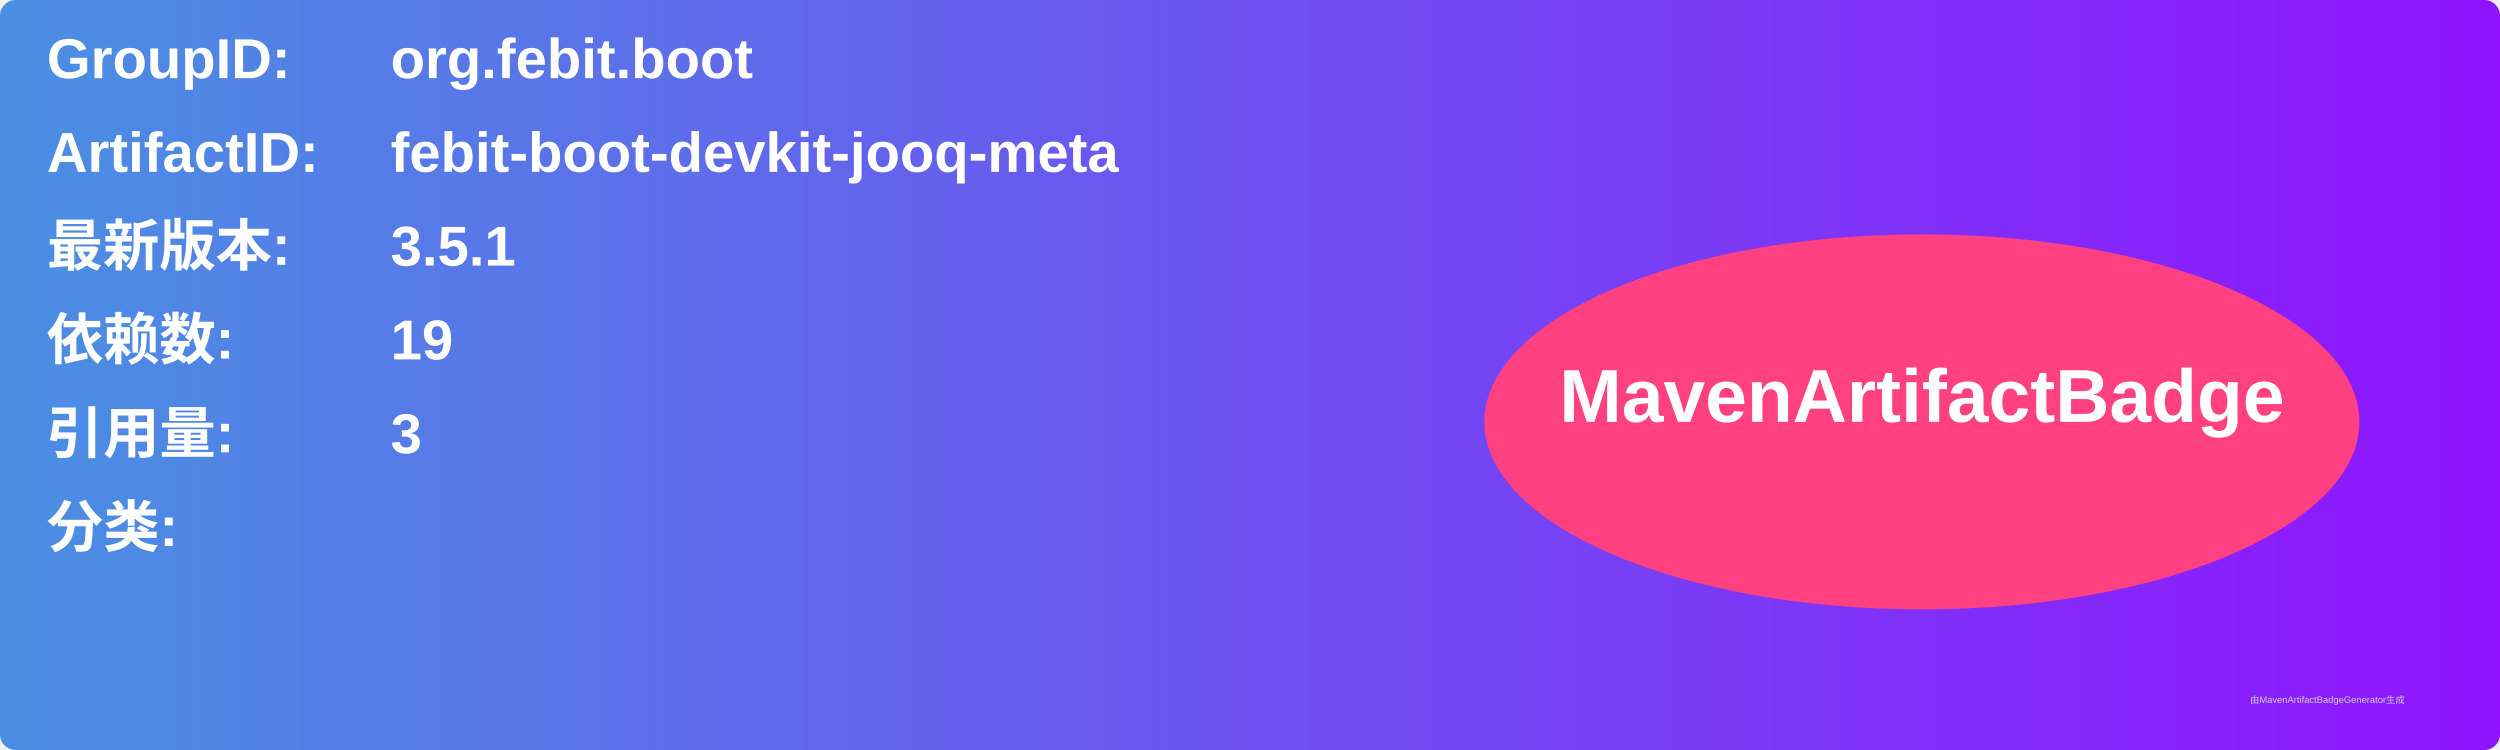
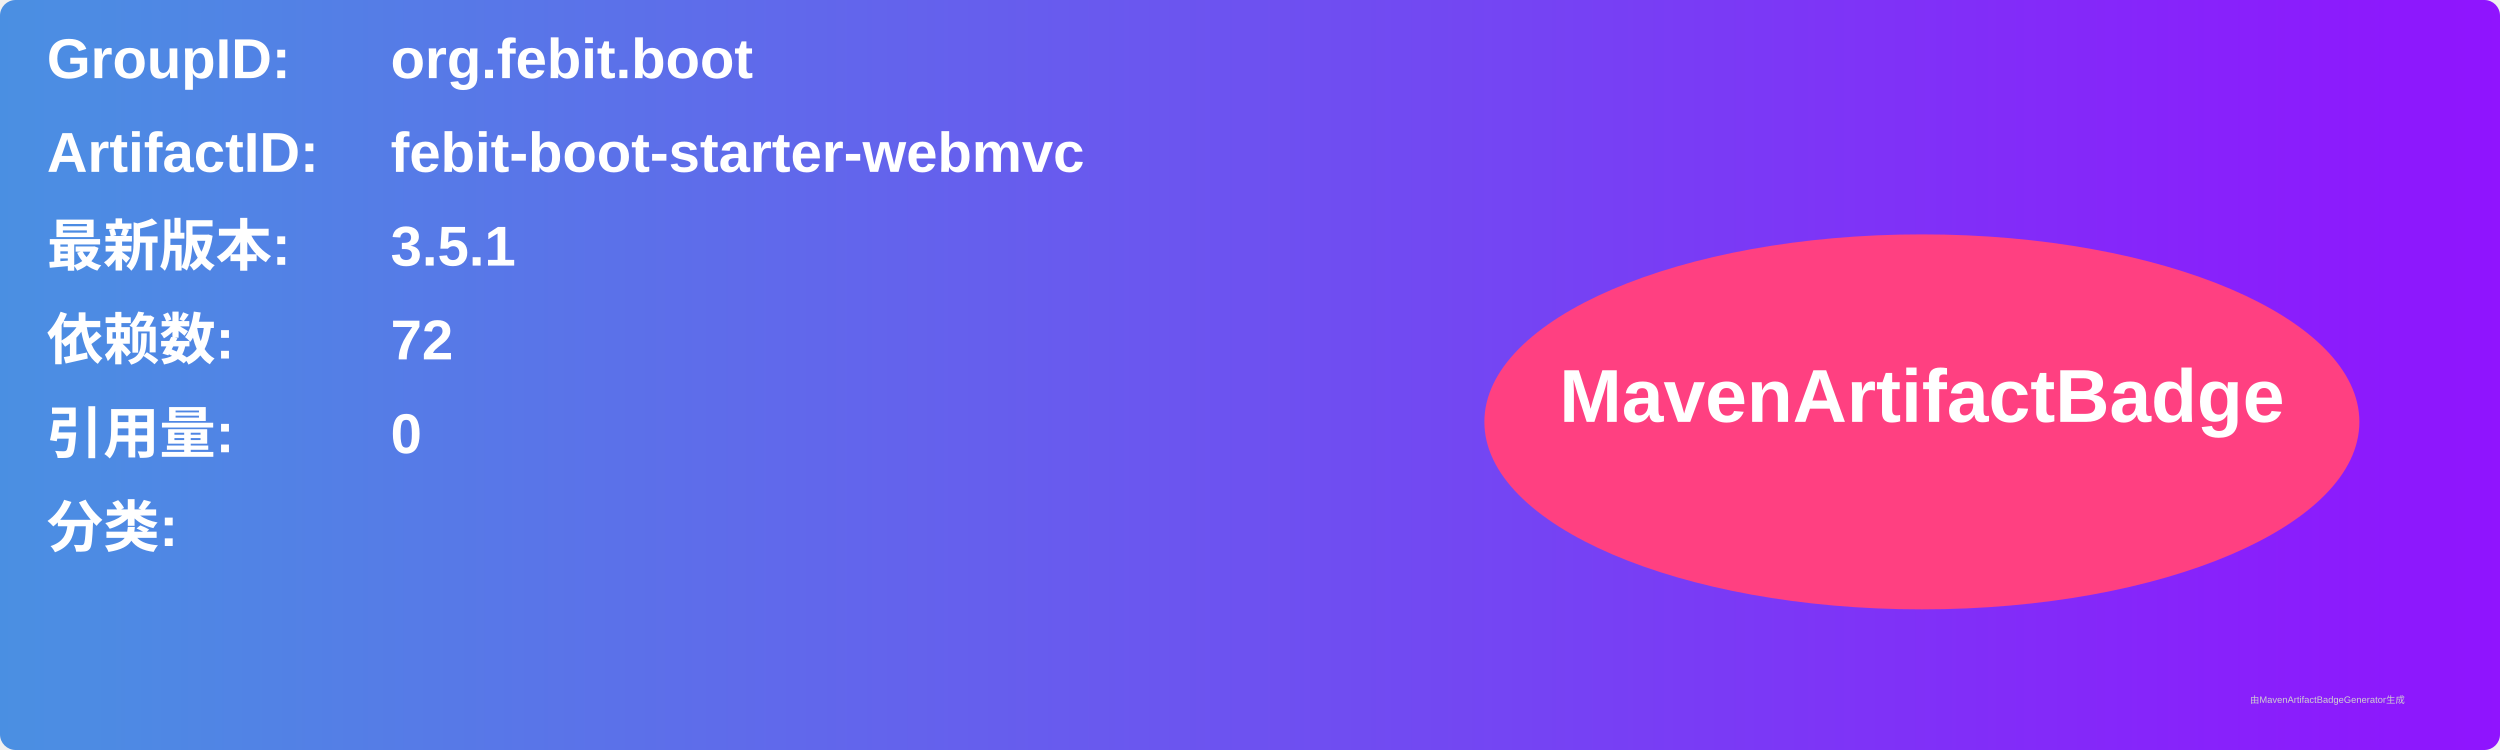
<svg xmlns="http://www.w3.org/2000/svg" width="800" height="240" viewBox="0 0 800 240">
  <linearGradient id="grad" x1="0%" y1="0%" x2="100%" y2="0%">
    <stop offset="0%" stop-color="#4a90e2" />
    <stop offset="100%" stop-color="#9013fe" />
  </linearGradient>
  <rect width="100%" height="100%" rx="5" ry="5" fill="url(#grad)" />
  <g transform="translate(15, 15)">
    <text x="0" y="10" font-family="Arial" font-size="18" fill="white" font-weight="bold" width="260">GroupID:</text>
    <text x="110" y="10" font-family="Arial" font-size="18" fill="white" font-weight="bold" width="460">org.febit.boot</text>
    <text x="0" y="40" font-family="Arial" font-size="18" fill="white" font-weight="bold" width="260">ArtifactID:</text>
-     <text x="110" y="40" font-family="Arial" font-size="18" fill="white" font-weight="bold" width="460">febit-boot-devkit-jooq-meta</text>
+     <text x="110" y="40" font-family="Arial" font-size="18" fill="white" font-weight="bold" width="460">febit-boot-starter-webmvc</text>
    <text x="0" y="70" font-family="Arial" font-size="18" fill="white" font-weight="bold">最新版本:</text>
    <text x="110" y="70" font-family="Arial" font-size="18" fill="white" font-weight="bold">
      <tspan font-weight="bold">3.5.1</tspan>
    </text>
    <text x="0" y="100" font-family="Arial" font-size="18" fill="white" font-weight="bold">依赖数: </text>
    <text x="110" y="100" font-family="Arial" font-size="18" fill="white">
-       <tspan font-weight="bold">19</tspan>
+       <tspan font-weight="bold">72</tspan>
    </text>
    <text x="0" y="130" font-family="Arial" font-size="18" fill="white" font-weight="bold">引用量: </text>
    <text x="110" y="130" font-family="Arial" font-size="18" fill="white">
-       <tspan font-weight="bold">3</tspan>
+       <tspan font-weight="bold">0</tspan>
    </text>
    <text x="0" y="160" font-family="Arial" font-size="18" fill="white" font-weight="bold">分类:</text>
    <text x="10" y="190" font-family="Arial" font-size="10" fill="white">
      <tspan font-weight="bold" />
    </text>
    <ellipse cx="600" cy="120" rx="140" ry="60" fill="#ff4081" />
    <text x="600" y="120" text-anchor="middle" font-family="Arial" font-size="24" fill="white" font-weight="bold">MavenArtifactBadge</text>
  </g>
  <text x="720" y="225" font-family="Arial" font-size="3" fill="#d0d0d0">由MavenArtifactBadgeGenerator生成</text>
</svg>
